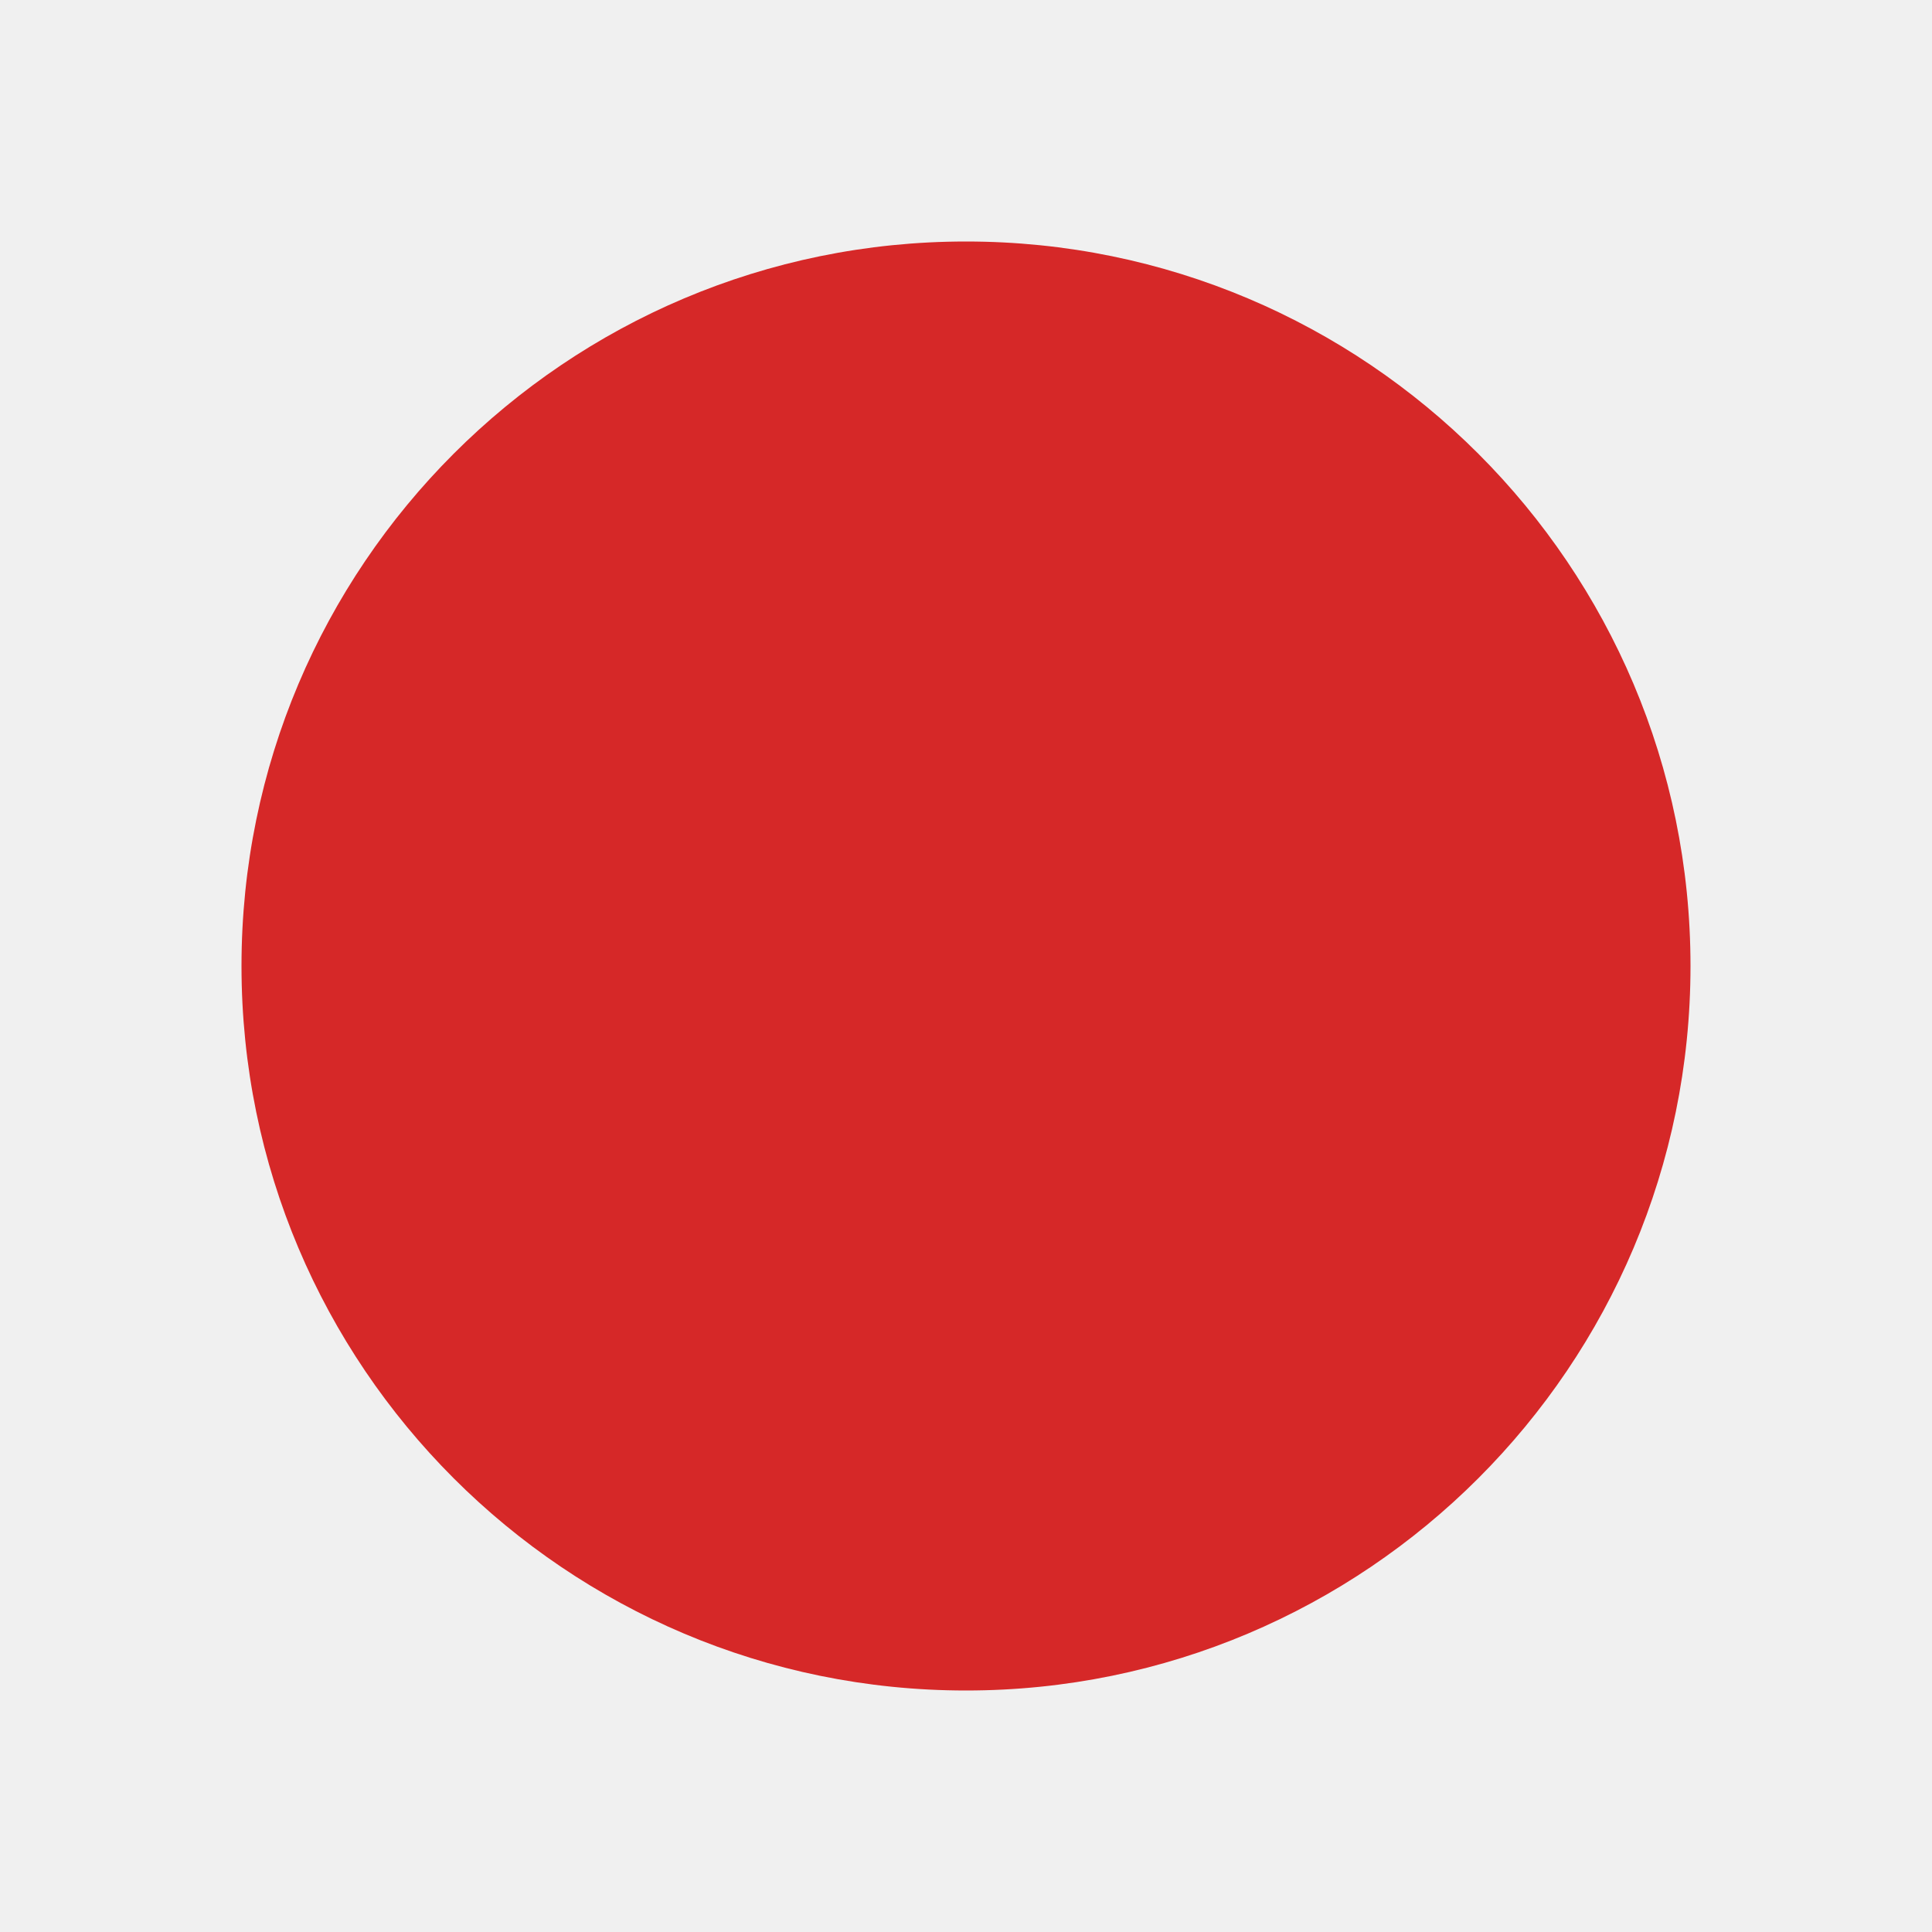
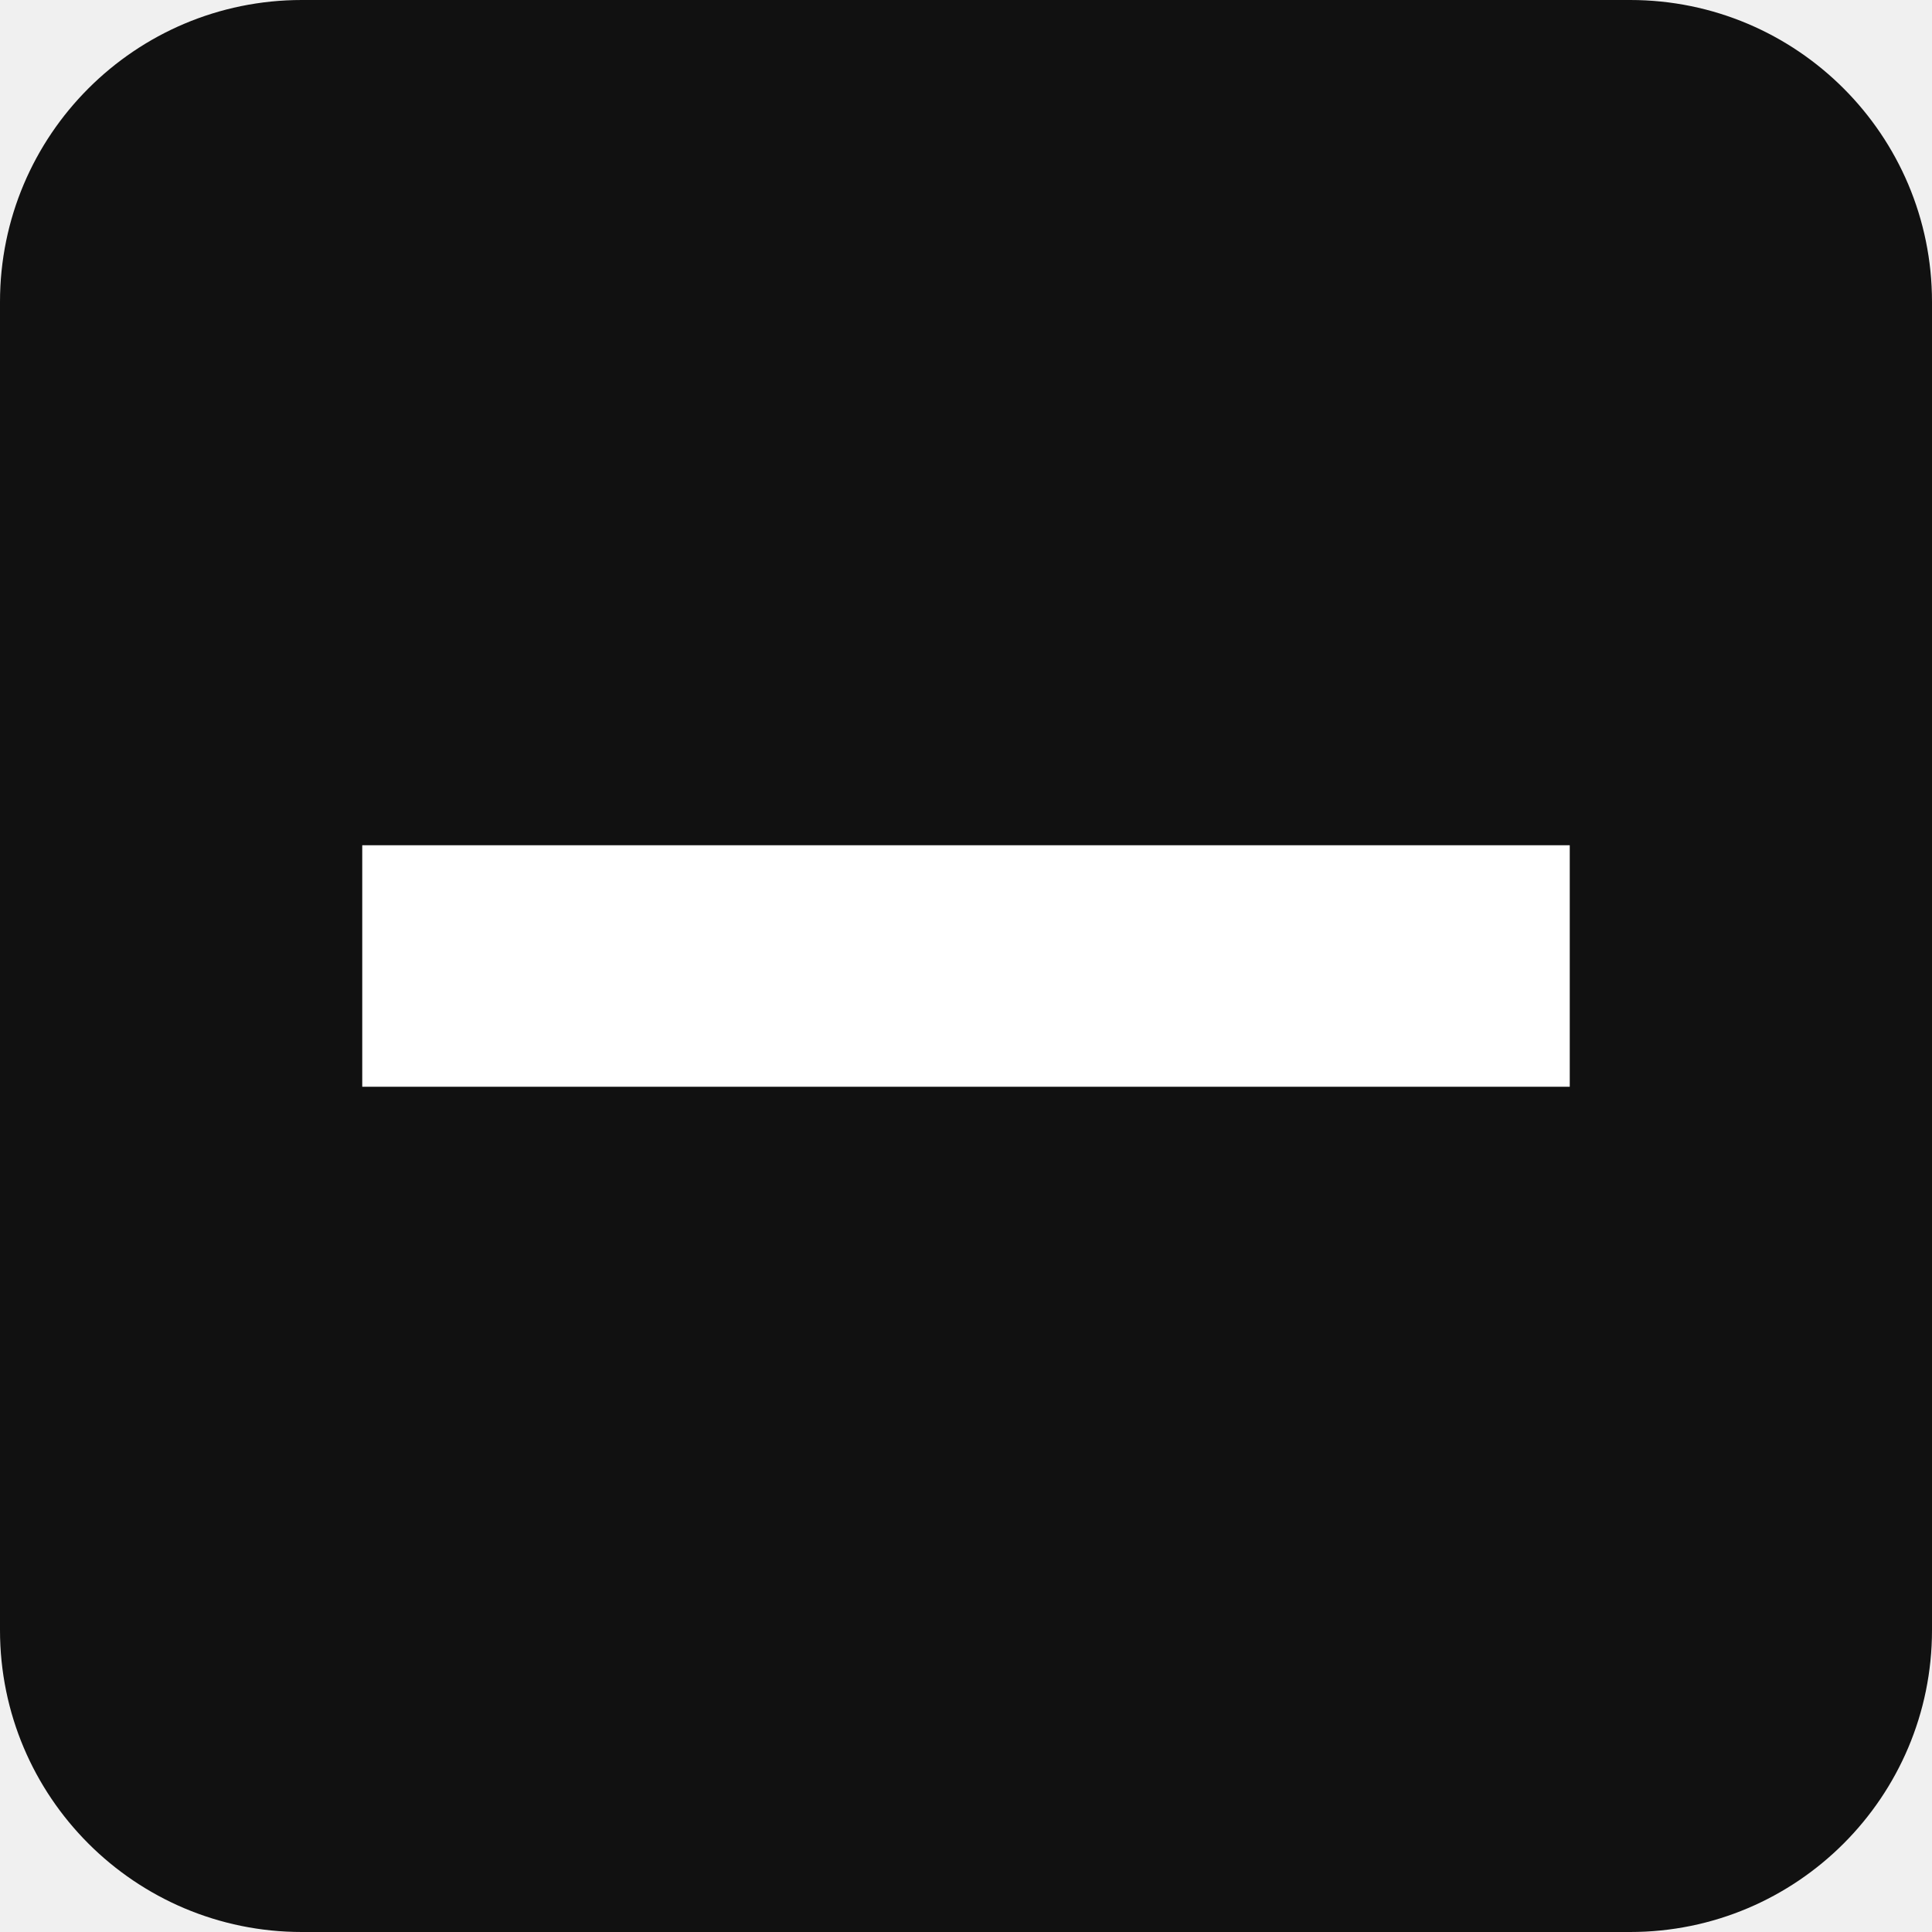
<svg xmlns="http://www.w3.org/2000/svg" viewBox="0 0 32 32" width="32" height="32">
-   <circle cx="16" cy="16" r="12" fill="#D62828" />
+   <rect width="32" height="32" fill="#111111" rx="5" />
+   <rect x="6" y="14" width="20" height="4" fill="#FFFFFF" />
</svg>
